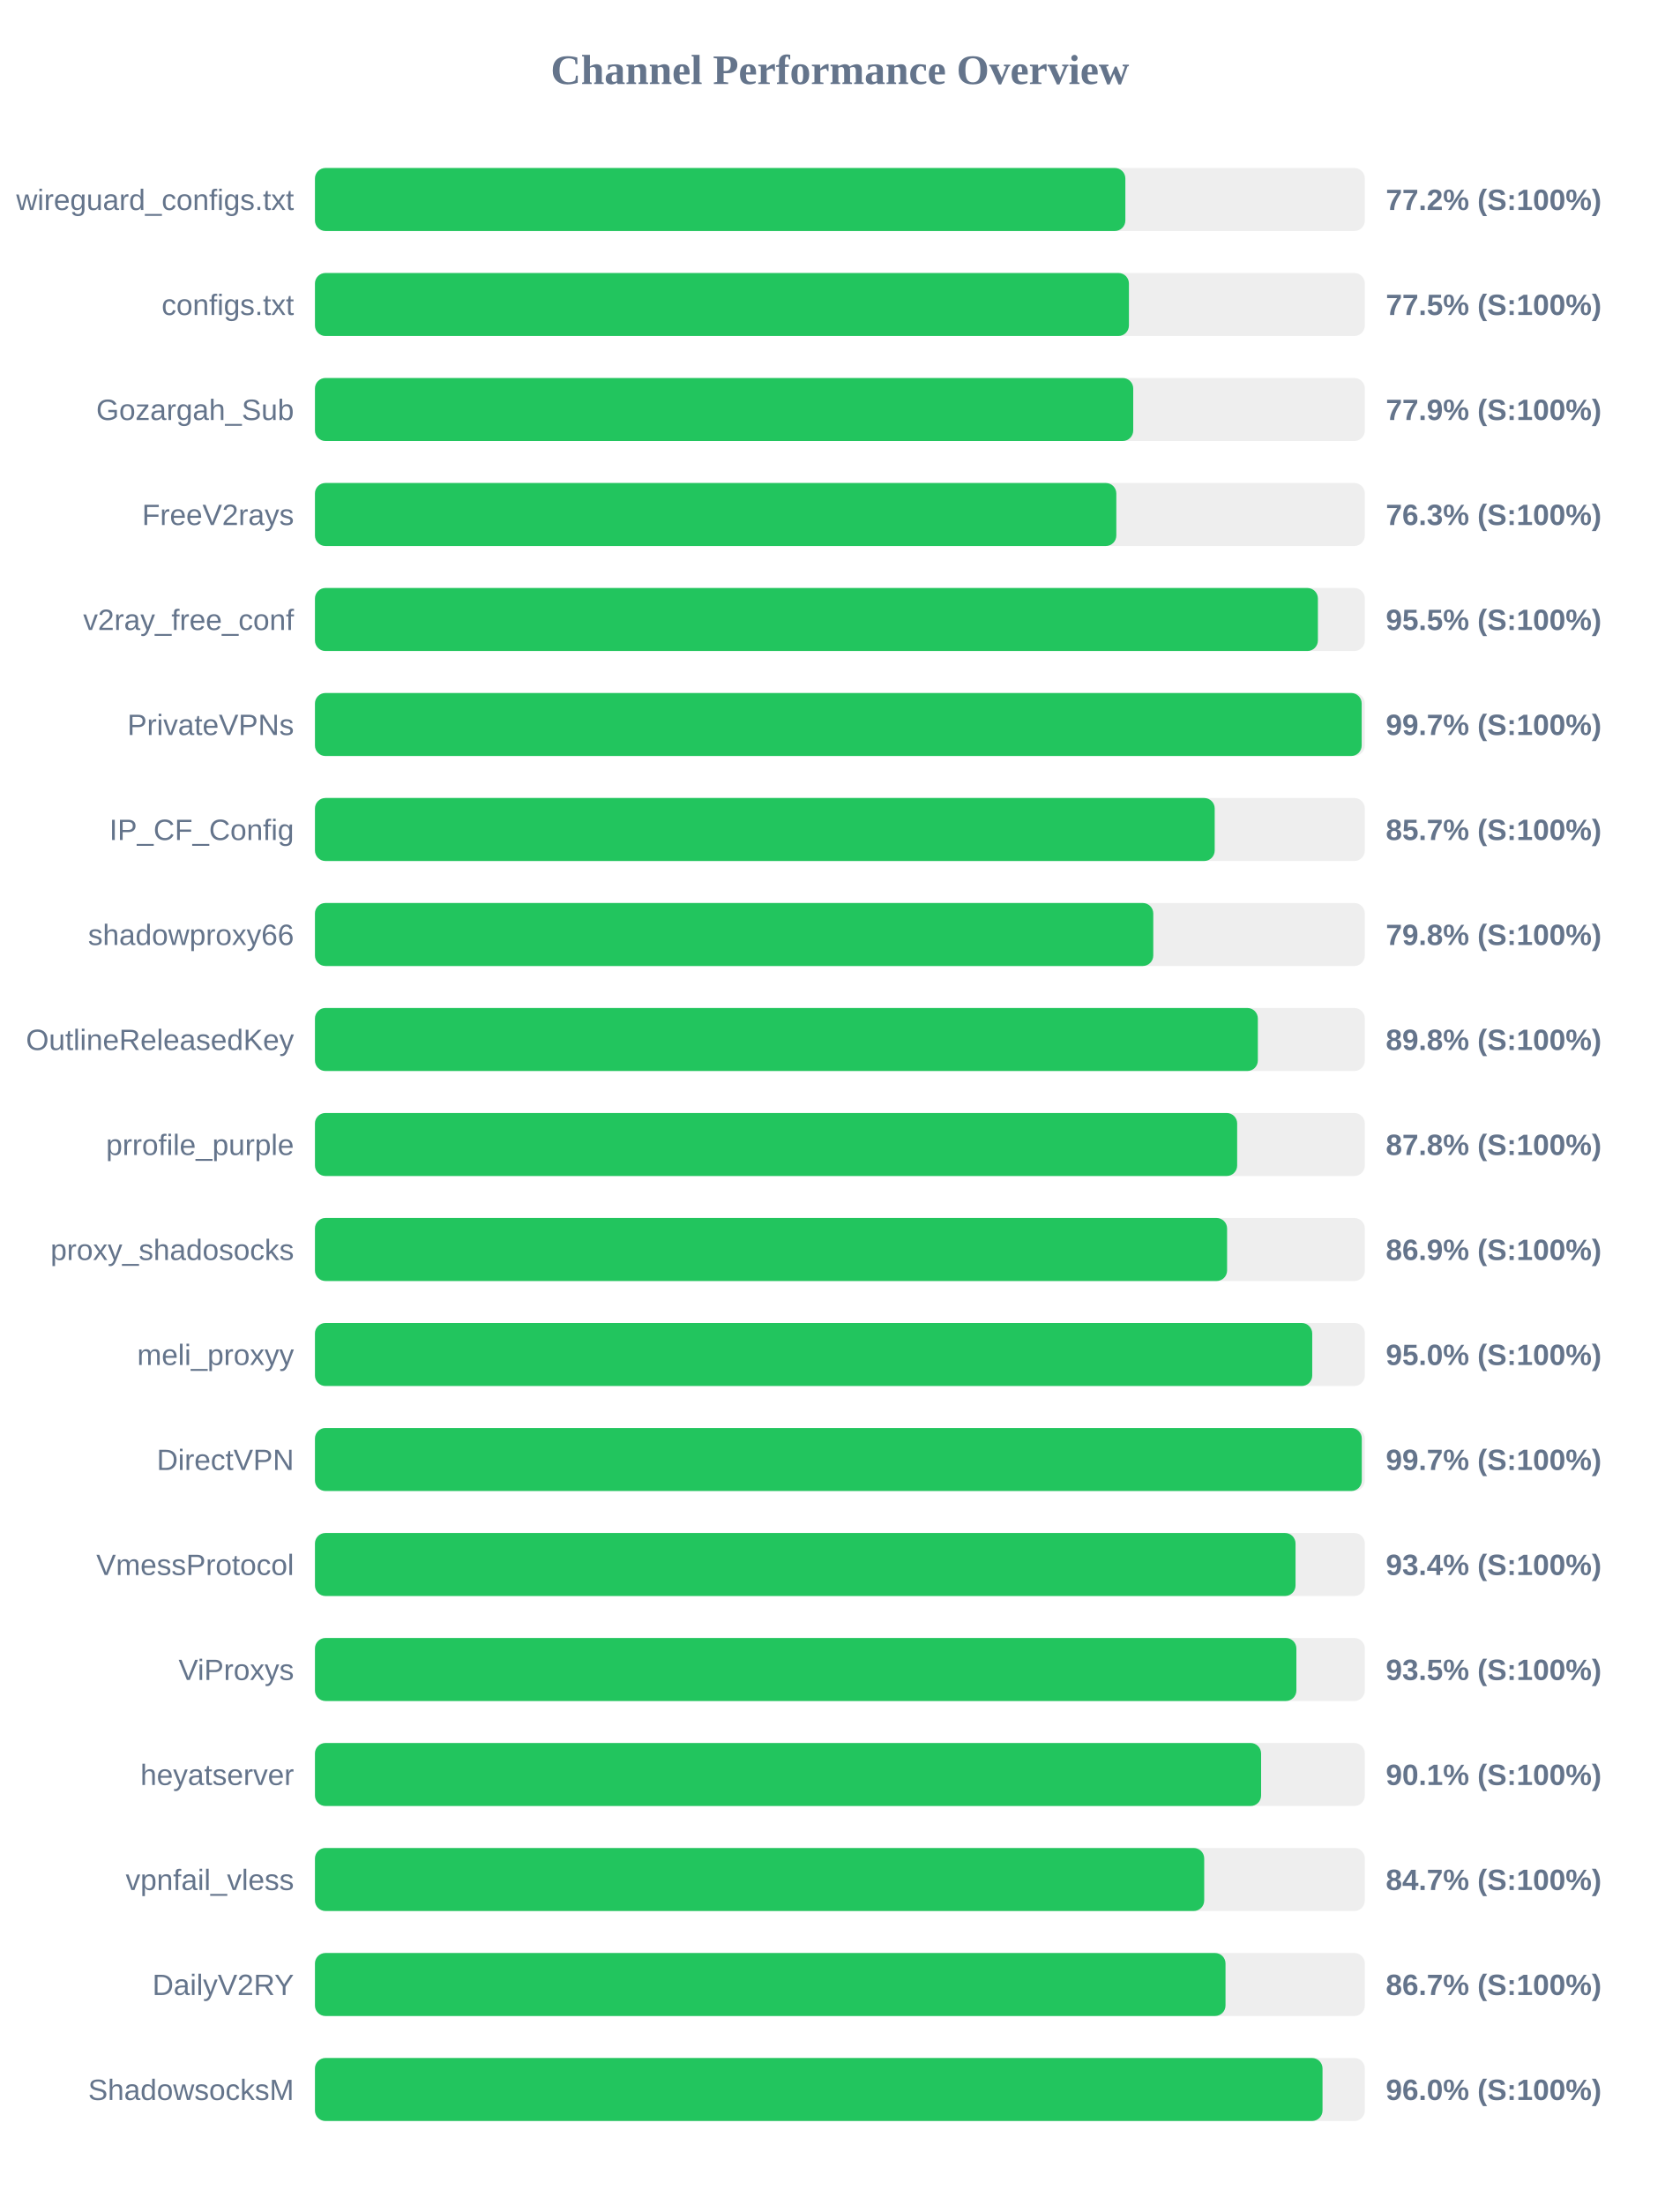
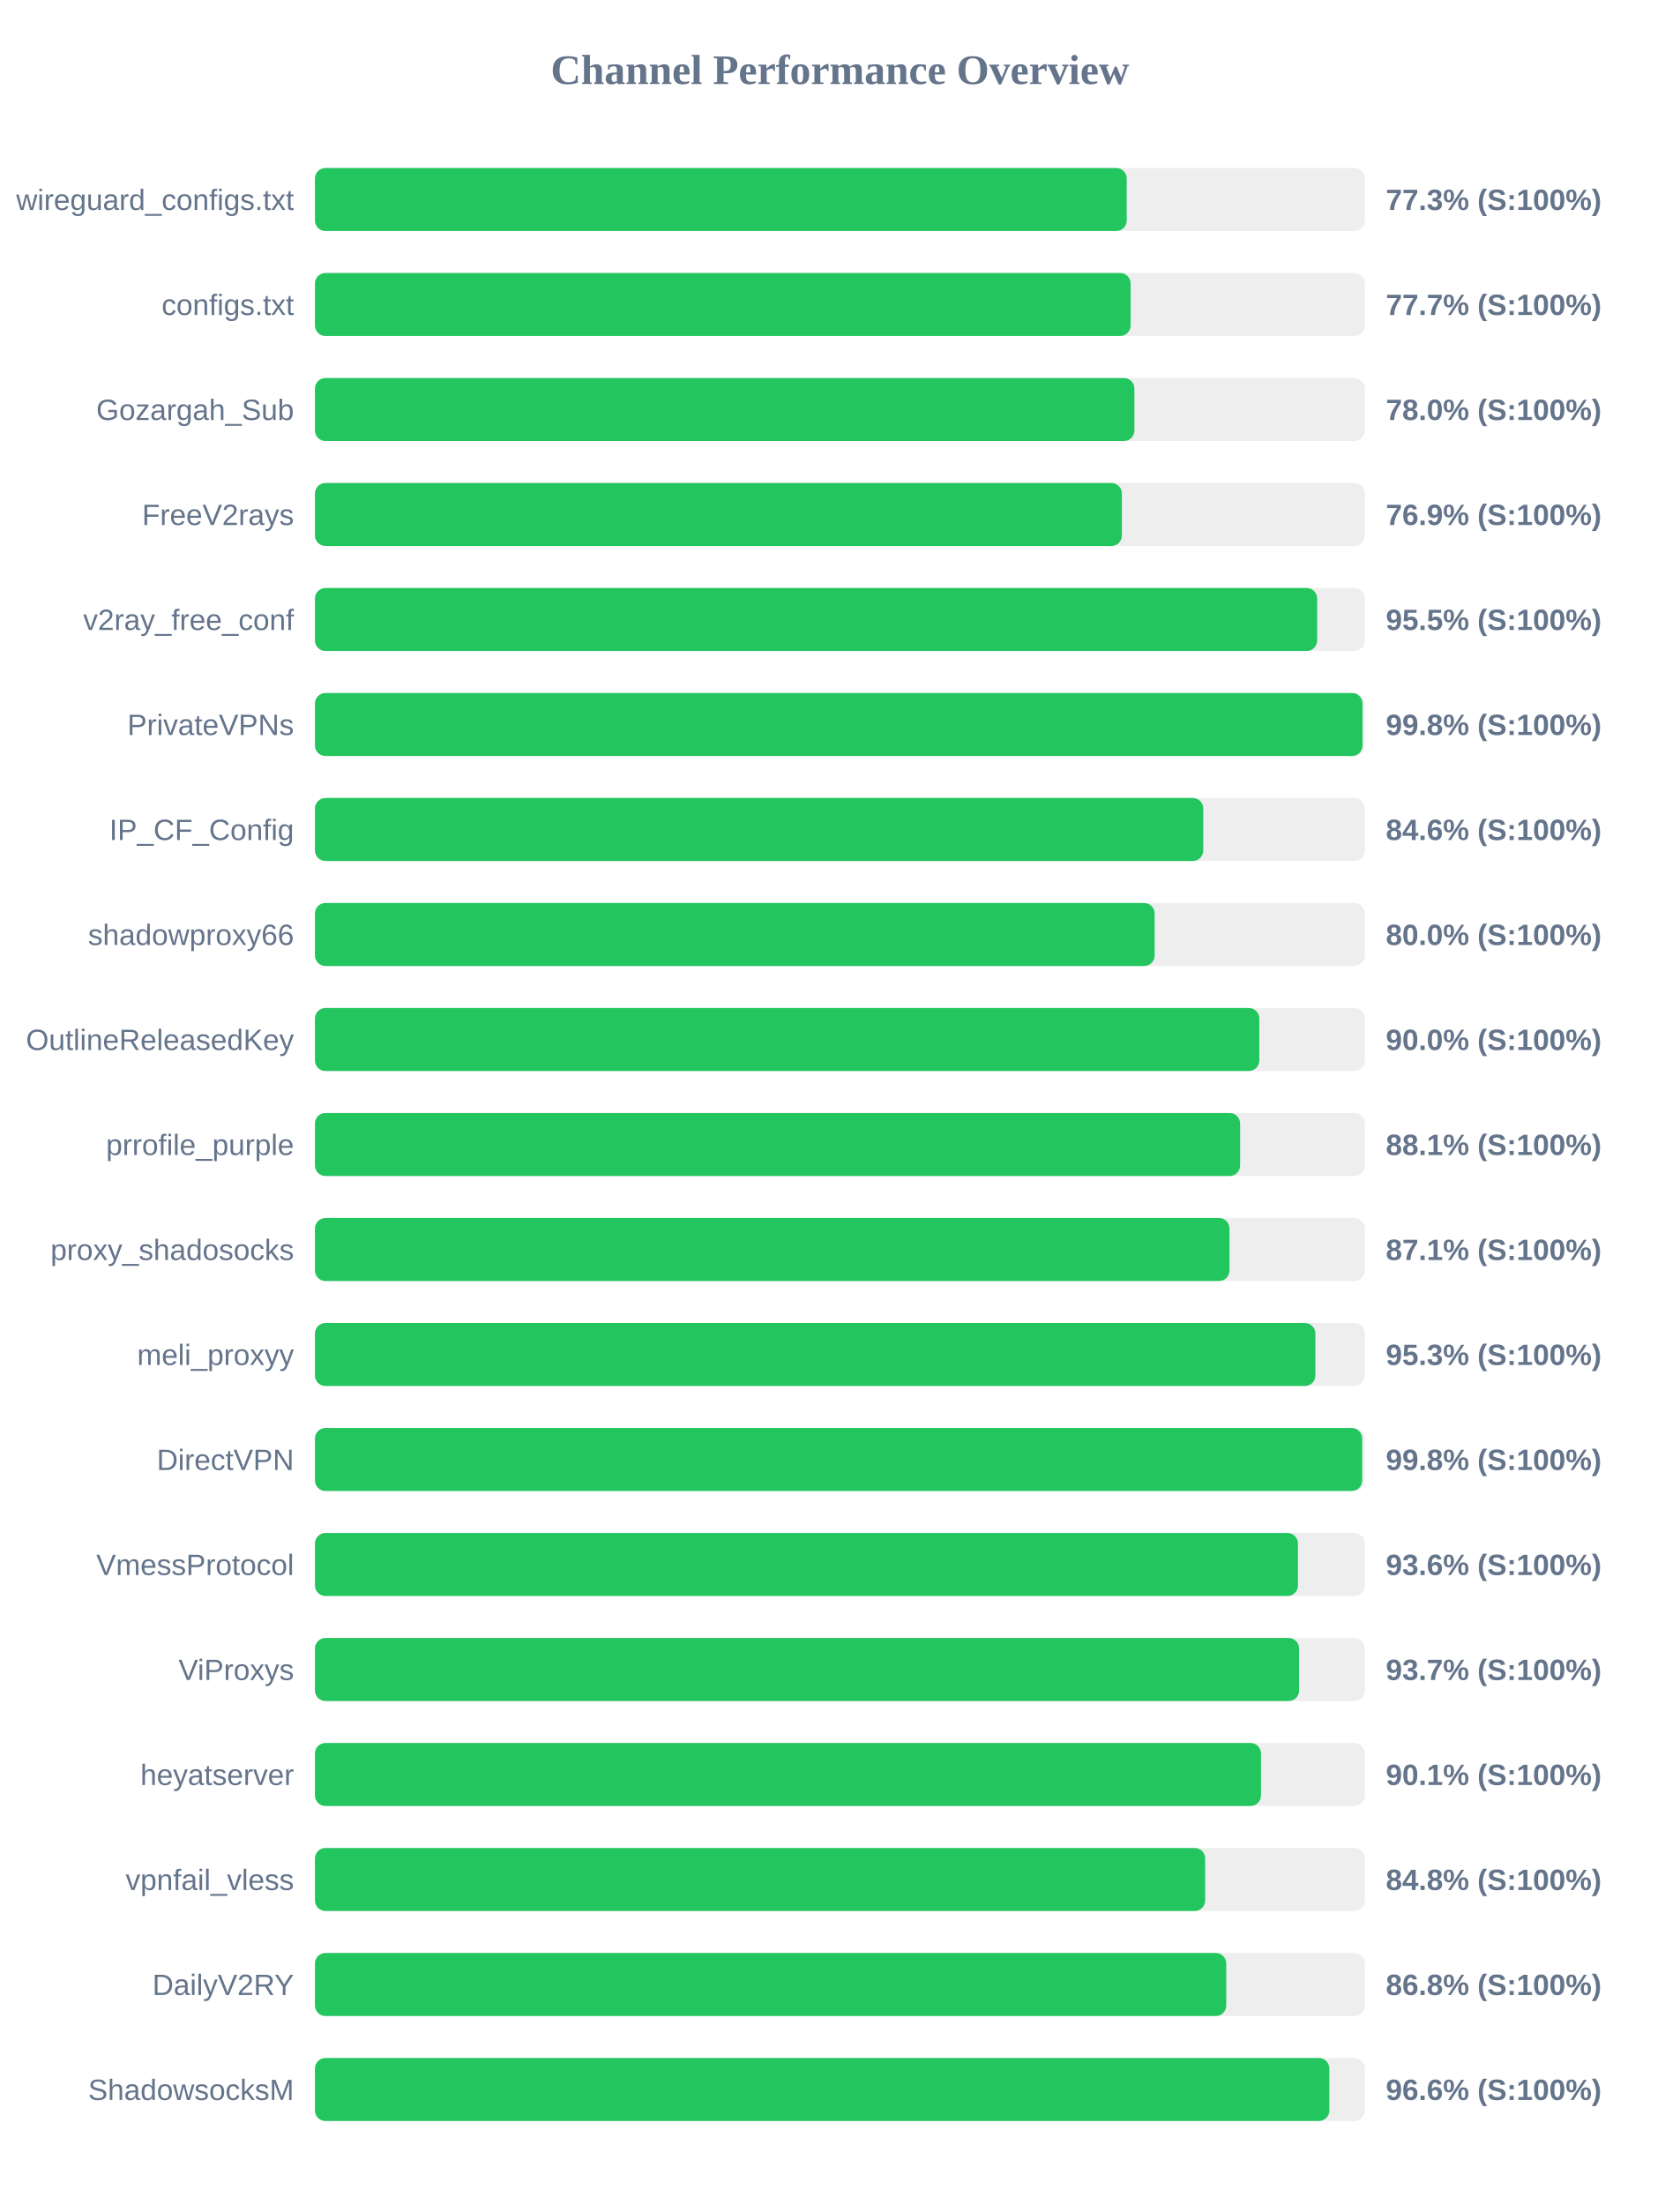
<svg xmlns="http://www.w3.org/2000/svg" width="800" height="1050" version="1.1">
  <style>
        .row { font: 14px Arial; fill: #64748b; }
        .score { font: bold 14px Arial; fill: #64748b; }
    </style>
  <text x="400" y="40" text-anchor="middle" font-size="20px" font-weight="bold" fill="#64748b">Channel Performance Overview</text>
  <rect x="150" y="80" width="500" height="30" fill="#eee" rx="5" />
-   <rect x="150" y="80" width="385.95" height="30" fill="#22c55e" rx="5" />
+   <rect x="150" y="80" width="386.6" height="30" fill="#22c55e" rx="5" />
  <text x="140" y="100" text-anchor="end" class="row">wireguard_configs.txt</text>
-   <text x="660" y="100" text-anchor="start" class="score">77.2% (S:100%)</text>
+   <text x="660" y="100" text-anchor="start" class="score">77.3% (S:100%)</text>
  <rect x="150" y="130" width="500" height="30" fill="#eee" rx="5" />
-   <rect x="150" y="130" width="387.65" height="30" fill="#22c55e" rx="5" />
+   <rect x="150" y="130" width="388.45" height="30" fill="#22c55e" rx="5" />
  <text x="140" y="150" text-anchor="end" class="row">configs.txt</text>
-   <text x="660" y="150" text-anchor="start" class="score">77.5% (S:100%)</text>
+   <text x="660" y="150" text-anchor="start" class="score">77.7% (S:100%)</text>
  <rect x="150" y="180" width="500" height="30" fill="#eee" rx="5" />
-   <rect x="150" y="180" width="389.7" height="30" fill="#22c55e" rx="5" />
+   <rect x="150" y="180" width="390.25" height="30" fill="#22c55e" rx="5" />
  <text x="140" y="200" text-anchor="end" class="row">Gozargah_Sub</text>
-   <text x="660" y="200" text-anchor="start" class="score">77.9% (S:100%)</text>
+   <text x="660" y="200" text-anchor="start" class="score">78.0% (S:100%)</text>
  <rect x="150" y="230" width="500" height="30" fill="#eee" rx="5" />
-   <rect x="150" y="230" width="381.65" height="30" fill="#22c55e" rx="5" />
+   <rect x="150" y="230" width="384.3" height="30" fill="#22c55e" rx="5" />
  <text x="140" y="250" text-anchor="end" class="row">FreeV2rays</text>
-   <text x="660" y="250" text-anchor="start" class="score">76.3% (S:100%)</text>
+   <text x="660" y="250" text-anchor="start" class="score">76.9% (S:100%)</text>
  <rect x="150" y="280" width="500" height="30" fill="#eee" rx="5" />
-   <rect x="150" y="280" width="477.65" height="30" fill="#22c55e" rx="5" />
+   <rect x="150" y="280" width="477.3" height="30" fill="#22c55e" rx="5" />
  <text x="140" y="300" text-anchor="end" class="row">v2ray_free_conf</text>
  <text x="660" y="300" text-anchor="start" class="score">95.5% (S:100%)</text>
  <rect x="150" y="330" width="500" height="30" fill="#eee" rx="5" />
-   <rect x="150" y="330" width="498.5" height="30" fill="#22c55e" rx="5" />
+   <rect x="150" y="330" width="498.9" height="30" fill="#22c55e" rx="5" />
  <text x="140" y="350" text-anchor="end" class="row">PrivateVPNs</text>
-   <text x="660" y="350" text-anchor="start" class="score">99.7% (S:100%)</text>
+   <text x="660" y="350" text-anchor="start" class="score">99.8% (S:100%)</text>
  <rect x="150" y="380" width="500" height="30" fill="#eee" rx="5" />
-   <rect x="150" y="380" width="428.5" height="30" fill="#22c55e" rx="5" />
+   <rect x="150" y="380" width="423.05" height="30" fill="#22c55e" rx="5" />
  <text x="140" y="400" text-anchor="end" class="row">IP_CF_Config</text>
-   <text x="660" y="400" text-anchor="start" class="score">85.7% (S:100%)</text>
+   <text x="660" y="400" text-anchor="start" class="score">84.6% (S:100%)</text>
  <rect x="150" y="430" width="500" height="30" fill="#eee" rx="5" />
-   <rect x="150" y="430" width="399.25" height="30" fill="#22c55e" rx="5" />
+   <rect x="150" y="430" width="399.9" height="30" fill="#22c55e" rx="5" />
  <text x="140" y="450" text-anchor="end" class="row">shadowproxy66</text>
-   <text x="660" y="450" text-anchor="start" class="score">79.8% (S:100%)</text>
+   <text x="660" y="450" text-anchor="start" class="score">80.0% (S:100%)</text>
  <rect x="150" y="480" width="500" height="30" fill="#eee" rx="5" />
-   <rect x="150" y="480" width="449.05" height="30" fill="#22c55e" rx="5" />
+   <rect x="150" y="480" width="449.75" height="30" fill="#22c55e" rx="5" />
  <text x="140" y="500" text-anchor="end" class="row">OutlineReleasedKey</text>
-   <text x="660" y="500" text-anchor="start" class="score">89.8% (S:100%)</text>
+   <text x="660" y="500" text-anchor="start" class="score">90.0% (S:100%)</text>
  <rect x="150" y="530" width="500" height="30" fill="#eee" rx="5" />
-   <rect x="150" y="530" width="439.2" height="30" fill="#22c55e" rx="5" />
+   <rect x="150" y="530" width="440.6" height="30" fill="#22c55e" rx="5" />
  <text x="140" y="550" text-anchor="end" class="row">prrofile_purple</text>
-   <text x="660" y="550" text-anchor="start" class="score">87.8% (S:100%)</text>
+   <text x="660" y="550" text-anchor="start" class="score">88.1% (S:100%)</text>
  <rect x="150" y="580" width="500" height="30" fill="#eee" rx="5" />
-   <rect x="150" y="580" width="434.4" height="30" fill="#22c55e" rx="5" />
+   <rect x="150" y="580" width="435.55" height="30" fill="#22c55e" rx="5" />
  <text x="140" y="600" text-anchor="end" class="row">proxy_shadosocks</text>
-   <text x="660" y="600" text-anchor="start" class="score">86.9% (S:100%)</text>
+   <text x="660" y="600" text-anchor="start" class="score">87.1% (S:100%)</text>
  <rect x="150" y="630" width="500" height="30" fill="#eee" rx="5" />
-   <rect x="150" y="630" width="474.95" height="30" fill="#22c55e" rx="5" />
+   <rect x="150" y="630" width="476.45" height="30" fill="#22c55e" rx="5" />
  <text x="140" y="650" text-anchor="end" class="row">meli_proxyy</text>
-   <text x="660" y="650" text-anchor="start" class="score">95.0% (S:100%)</text>
+   <text x="660" y="650" text-anchor="start" class="score">95.3% (S:100%)</text>
  <rect x="150" y="680" width="500" height="30" fill="#eee" rx="5" />
-   <rect x="150" y="680" width="498.55" height="30" fill="#22c55e" rx="5" />
+   <rect x="150" y="680" width="498.75" height="30" fill="#22c55e" rx="5" />
  <text x="140" y="700" text-anchor="end" class="row">DirectVPN</text>
-   <text x="660" y="700" text-anchor="start" class="score">99.7% (S:100%)</text>
+   <text x="660" y="700" text-anchor="start" class="score">99.8% (S:100%)</text>
  <rect x="150" y="730" width="500" height="30" fill="#eee" rx="5" />
-   <rect x="150" y="730" width="467.0" height="30" fill="#22c55e" rx="5" />
+   <rect x="150" y="730" width="468.15" height="30" fill="#22c55e" rx="5" />
  <text x="140" y="750" text-anchor="end" class="row">VmessProtocol</text>
-   <text x="660" y="750" text-anchor="start" class="score">93.4% (S:100%)</text>
+   <text x="660" y="750" text-anchor="start" class="score">93.6% (S:100%)</text>
  <rect x="150" y="780" width="500" height="30" fill="#eee" rx="5" />
-   <rect x="150" y="780" width="467.4" height="30" fill="#22c55e" rx="5" />
+   <rect x="150" y="780" width="468.7" height="30" fill="#22c55e" rx="5" />
  <text x="140" y="800" text-anchor="end" class="row">ViProxys</text>
-   <text x="660" y="800" text-anchor="start" class="score">93.5% (S:100%)</text>
+   <text x="660" y="800" text-anchor="start" class="score">93.7% (S:100%)</text>
  <rect x="150" y="830" width="500" height="30" fill="#eee" rx="5" />
-   <rect x="150" y="830" width="450.6" height="30" fill="#22c55e" rx="5" />
+   <rect x="150" y="830" width="450.55" height="30" fill="#22c55e" rx="5" />
  <text x="140" y="850" text-anchor="end" class="row">heyatserver</text>
  <text x="660" y="850" text-anchor="start" class="score">90.1% (S:100%)</text>
  <rect x="150" y="880" width="500" height="30" fill="#eee" rx="5" />
-   <rect x="150" y="880" width="423.5" height="30" fill="#22c55e" rx="5" />
+   <rect x="150" y="880" width="423.95" height="30" fill="#22c55e" rx="5" />
  <text x="140" y="900" text-anchor="end" class="row">vpnfail_vless</text>
-   <text x="660" y="900" text-anchor="start" class="score">84.7% (S:100%)</text>
+   <text x="660" y="900" text-anchor="start" class="score">84.8% (S:100%)</text>
  <rect x="150" y="930" width="500" height="30" fill="#eee" rx="5" />
-   <rect x="150" y="930" width="433.65" height="30" fill="#22c55e" rx="5" />
+   <rect x="150" y="930" width="434.0" height="30" fill="#22c55e" rx="5" />
  <text x="140" y="950" text-anchor="end" class="row">DailyV2RY</text>
-   <text x="660" y="950" text-anchor="start" class="score">86.7% (S:100%)</text>
+   <text x="660" y="950" text-anchor="start" class="score">86.8% (S:100%)</text>
  <rect x="150" y="980" width="500" height="30" fill="#eee" rx="5" />
-   <rect x="150" y="980" width="479.85" height="30" fill="#22c55e" rx="5" />
+   <rect x="150" y="980" width="483.1" height="30" fill="#22c55e" rx="5" />
  <text x="140" y="1000" text-anchor="end" class="row">ShadowsocksM</text>
-   <text x="660" y="1000" text-anchor="start" class="score">96.0% (S:100%)</text>
+   <text x="660" y="1000" text-anchor="start" class="score">96.6% (S:100%)</text>
</svg>
